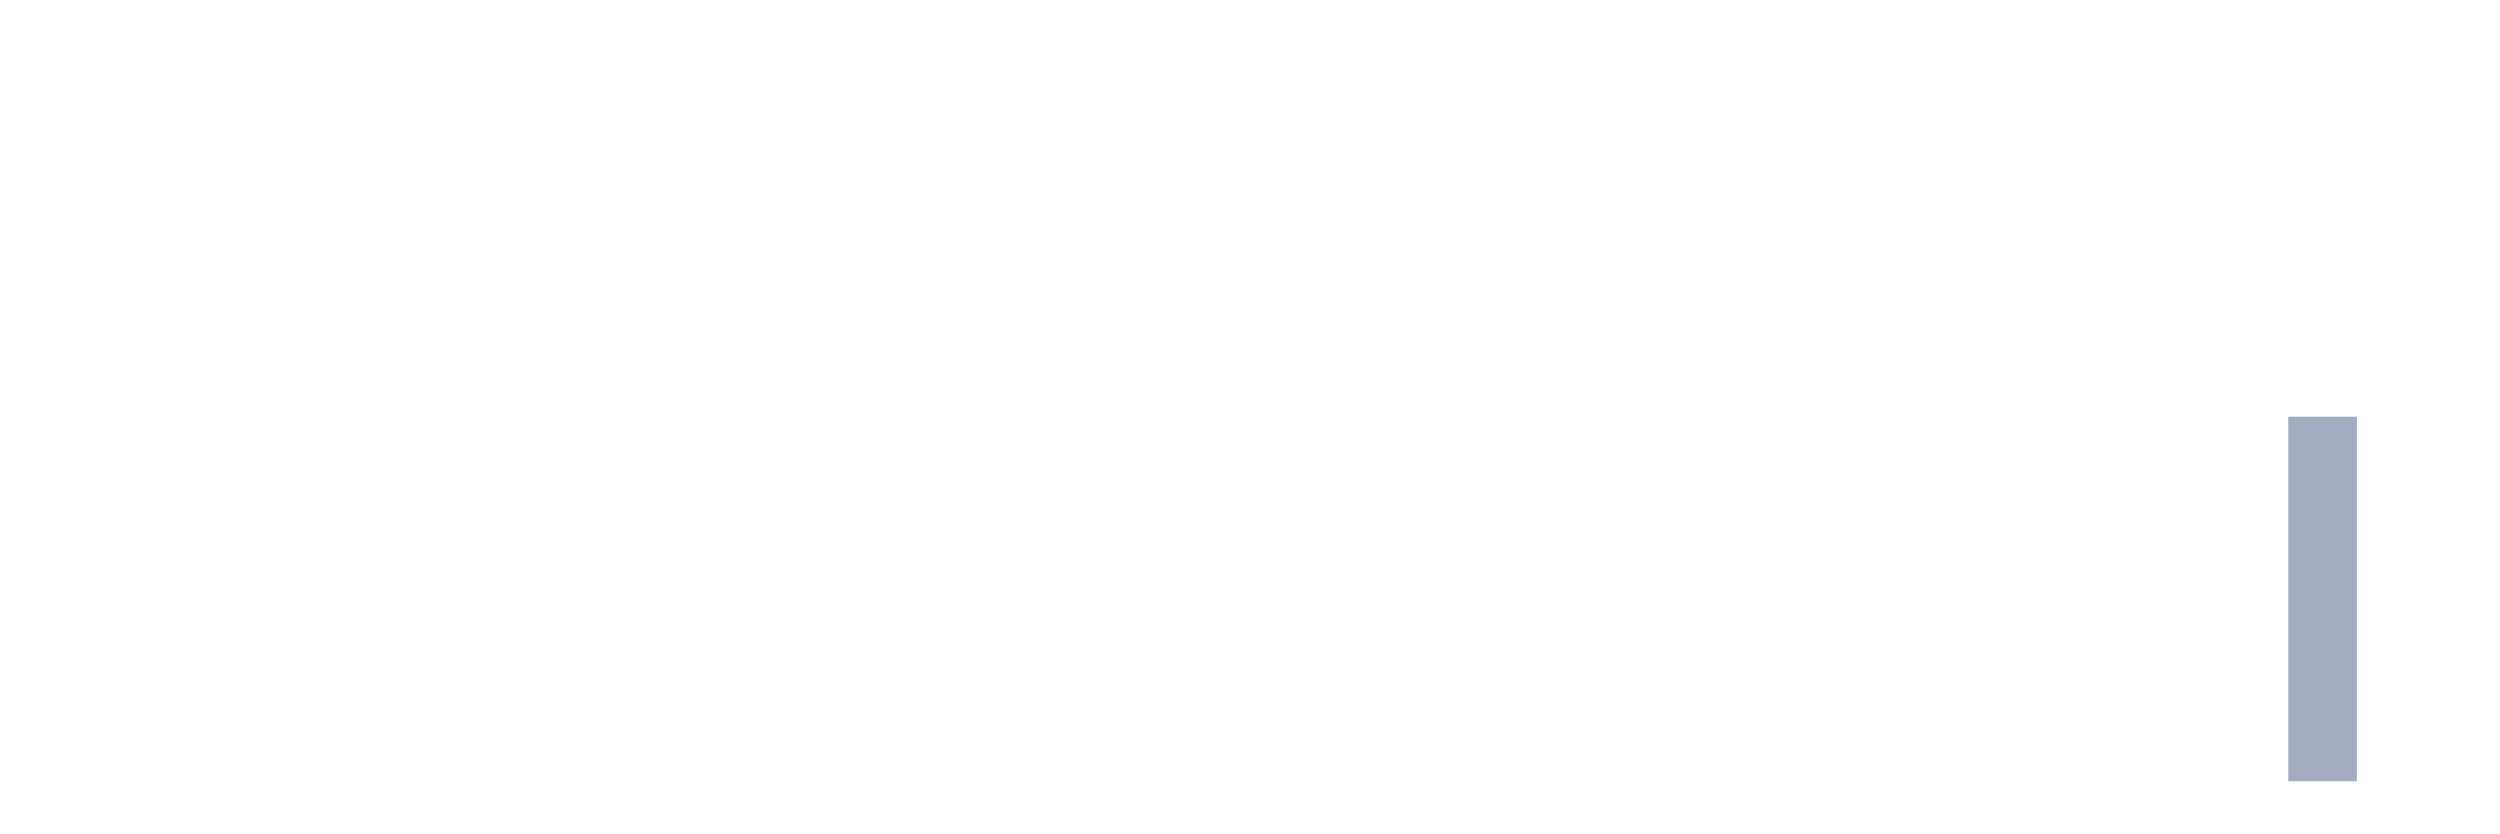
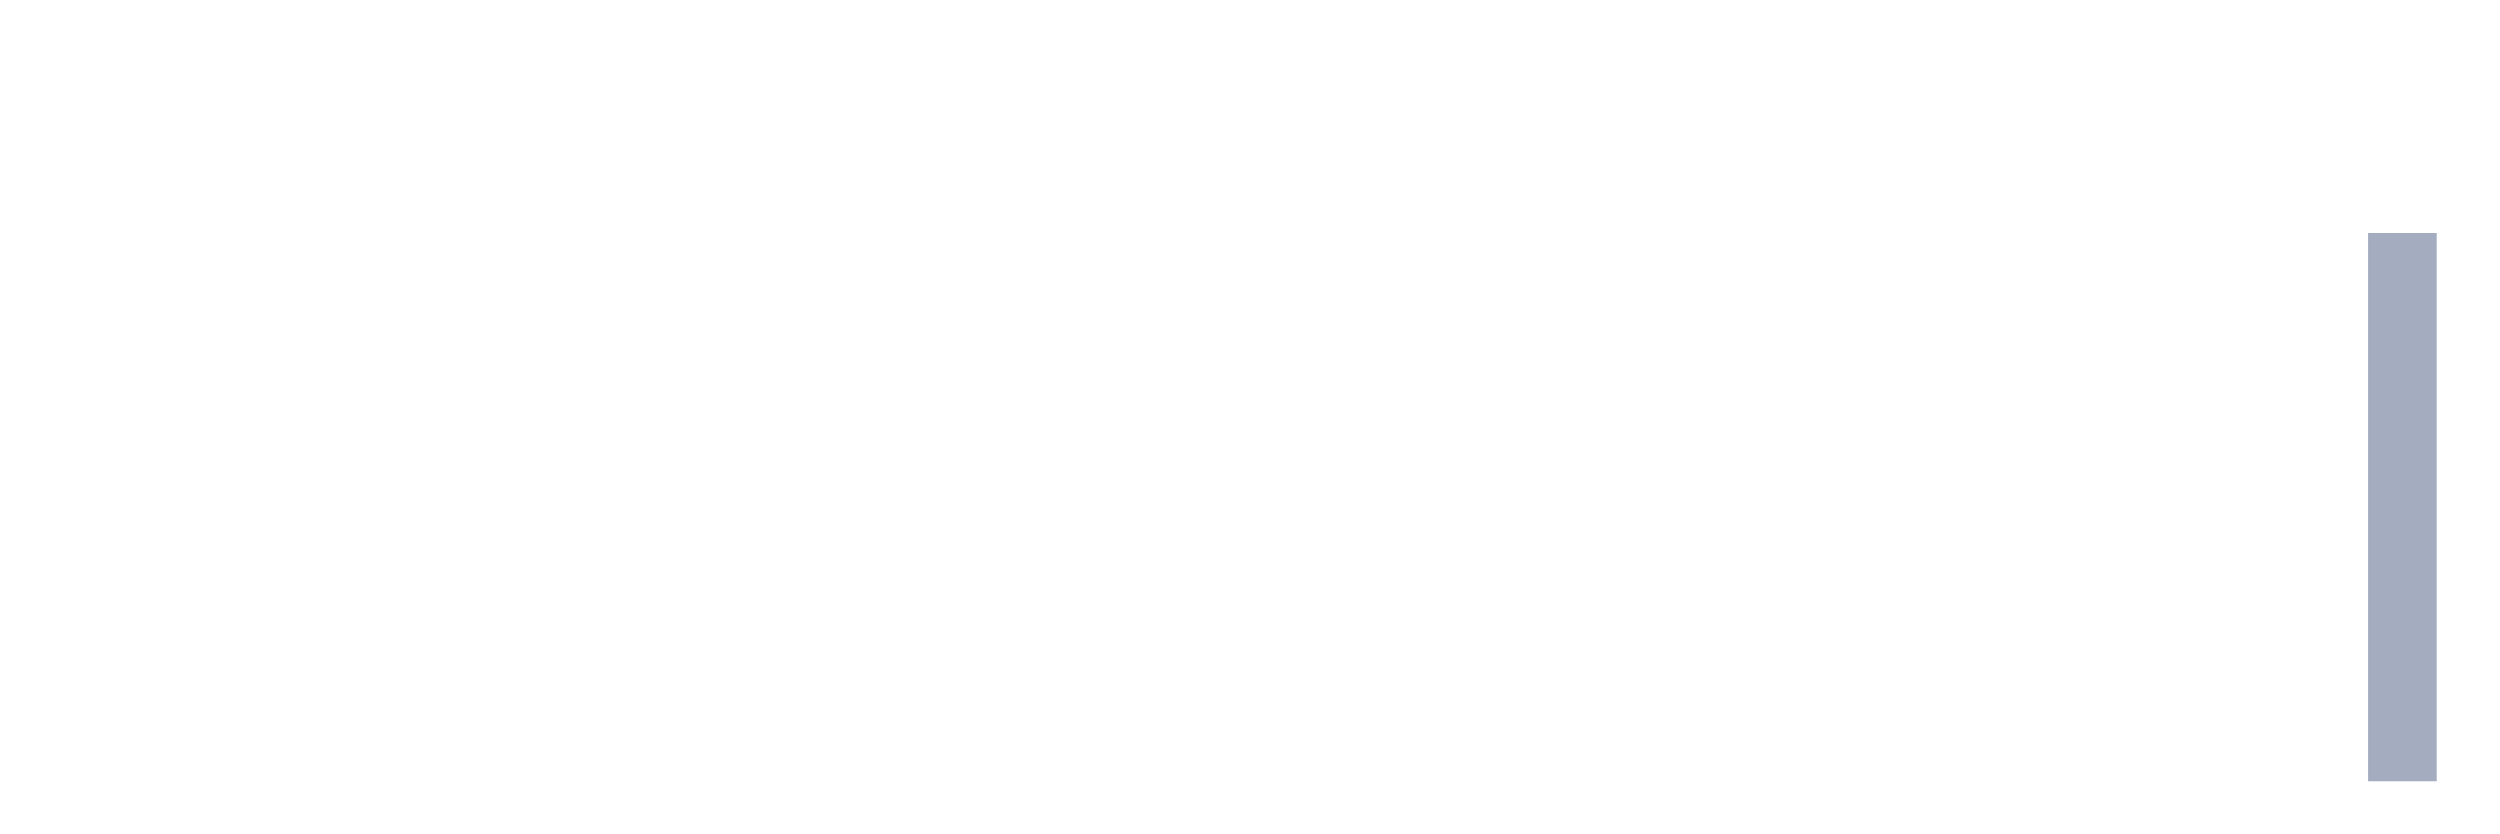
<svg xmlns="http://www.w3.org/2000/svg" viewBox="0 0 480 160">
  <g transform="translate(10,10)">
    <rect class="bar" x="0.153" width="13.175" y="140" height="0" fill="rgb(164,173,192)" />
    <rect class="bar" x="15.482" width="13.175" y="140" height="0" fill="rgb(164,173,192)" />
    <rect class="bar" x="30.81" width="13.175" y="140" height="0" fill="rgb(164,173,192)" />
    <rect class="bar" x="46.138" width="13.175" y="140" height="0" fill="rgb(164,173,192)" />
    <rect class="bar" x="61.466" width="13.175" y="140" height="0" fill="rgb(164,173,192)" />
    <rect class="bar" x="76.794" width="13.175" y="140" height="0" fill="rgb(164,173,192)" />
    <rect class="bar" x="92.123" width="13.175" y="140" height="0" fill="rgb(164,173,192)" />
    <rect class="bar" x="107.451" width="13.175" y="140" height="0" fill="rgb(164,173,192)" />
    <rect class="bar" x="122.779" width="13.175" y="140" height="0" fill="rgb(164,173,192)" />
    <rect class="bar" x="138.107" width="13.175" y="140" height="0" fill="rgb(164,173,192)" />
    <rect class="bar" x="153.436" width="13.175" y="140" height="0" fill="rgb(164,173,192)" />
    <rect class="bar" x="168.764" width="13.175" y="140" height="0" fill="rgb(164,173,192)" />
    <rect class="bar" x="184.092" width="13.175" y="140" height="0" fill="rgb(164,173,192)" />
    <rect class="bar" x="199.42" width="13.175" y="140" height="0" fill="rgb(164,173,192)" />
    <rect class="bar" x="214.748" width="13.175" y="140" height="0" fill="rgb(164,173,192)" />
    <rect class="bar" x="230.077" width="13.175" y="140" height="0" fill="rgb(164,173,192)" />
    <rect class="bar" x="245.405" width="13.175" y="140" height="0" fill="rgb(164,173,192)" />
    <rect class="bar" x="260.733" width="13.175" y="140" height="0" fill="rgb(164,173,192)" />
    <rect class="bar" x="276.061" width="13.175" y="140" height="0" fill="rgb(164,173,192)" />
    <rect class="bar" x="291.39" width="13.175" y="140" height="0" fill="rgb(164,173,192)" />
    <rect class="bar" x="306.718" width="13.175" y="140" height="0" fill="rgb(164,173,192)" />
    <rect class="bar" x="322.046" width="13.175" y="140" height="0" fill="rgb(164,173,192)" />
    <rect class="bar" x="337.374" width="13.175" y="140" height="0" fill="rgb(164,173,192)" />
    <rect class="bar" x="352.702" width="13.175" y="140" height="0" fill="rgb(164,173,192)" />
    <rect class="bar" x="368.031" width="13.175" y="140" height="0" fill="rgb(164,173,192)" />
    <rect class="bar" x="383.359" width="13.175" y="140" height="0" fill="rgb(164,173,192)" />
    <rect class="bar" x="398.687" width="13.175" y="140" height="0" fill="rgb(164,173,192)" />
    <rect class="bar" x="414.015" width="13.175" y="140" height="0" fill="rgb(164,173,192)" />
-     <rect class="bar" x="429.344" width="13.175" y="70" height="70" fill="rgb(164,173,192)" />
-     <rect class="bar" x="444.672" width="13.175" y="140" height="0" fill="rgb(164,173,192)" />
+     <rect class="bar" x="429.344" width="13.175" y="140" height="0" fill="rgb(164,173,192)" />
+     <rect class="bar" x="444.672" width="13.175" y="34.737" height="105.263" fill="rgb(164,173,192)" />
  </g>
</svg>
